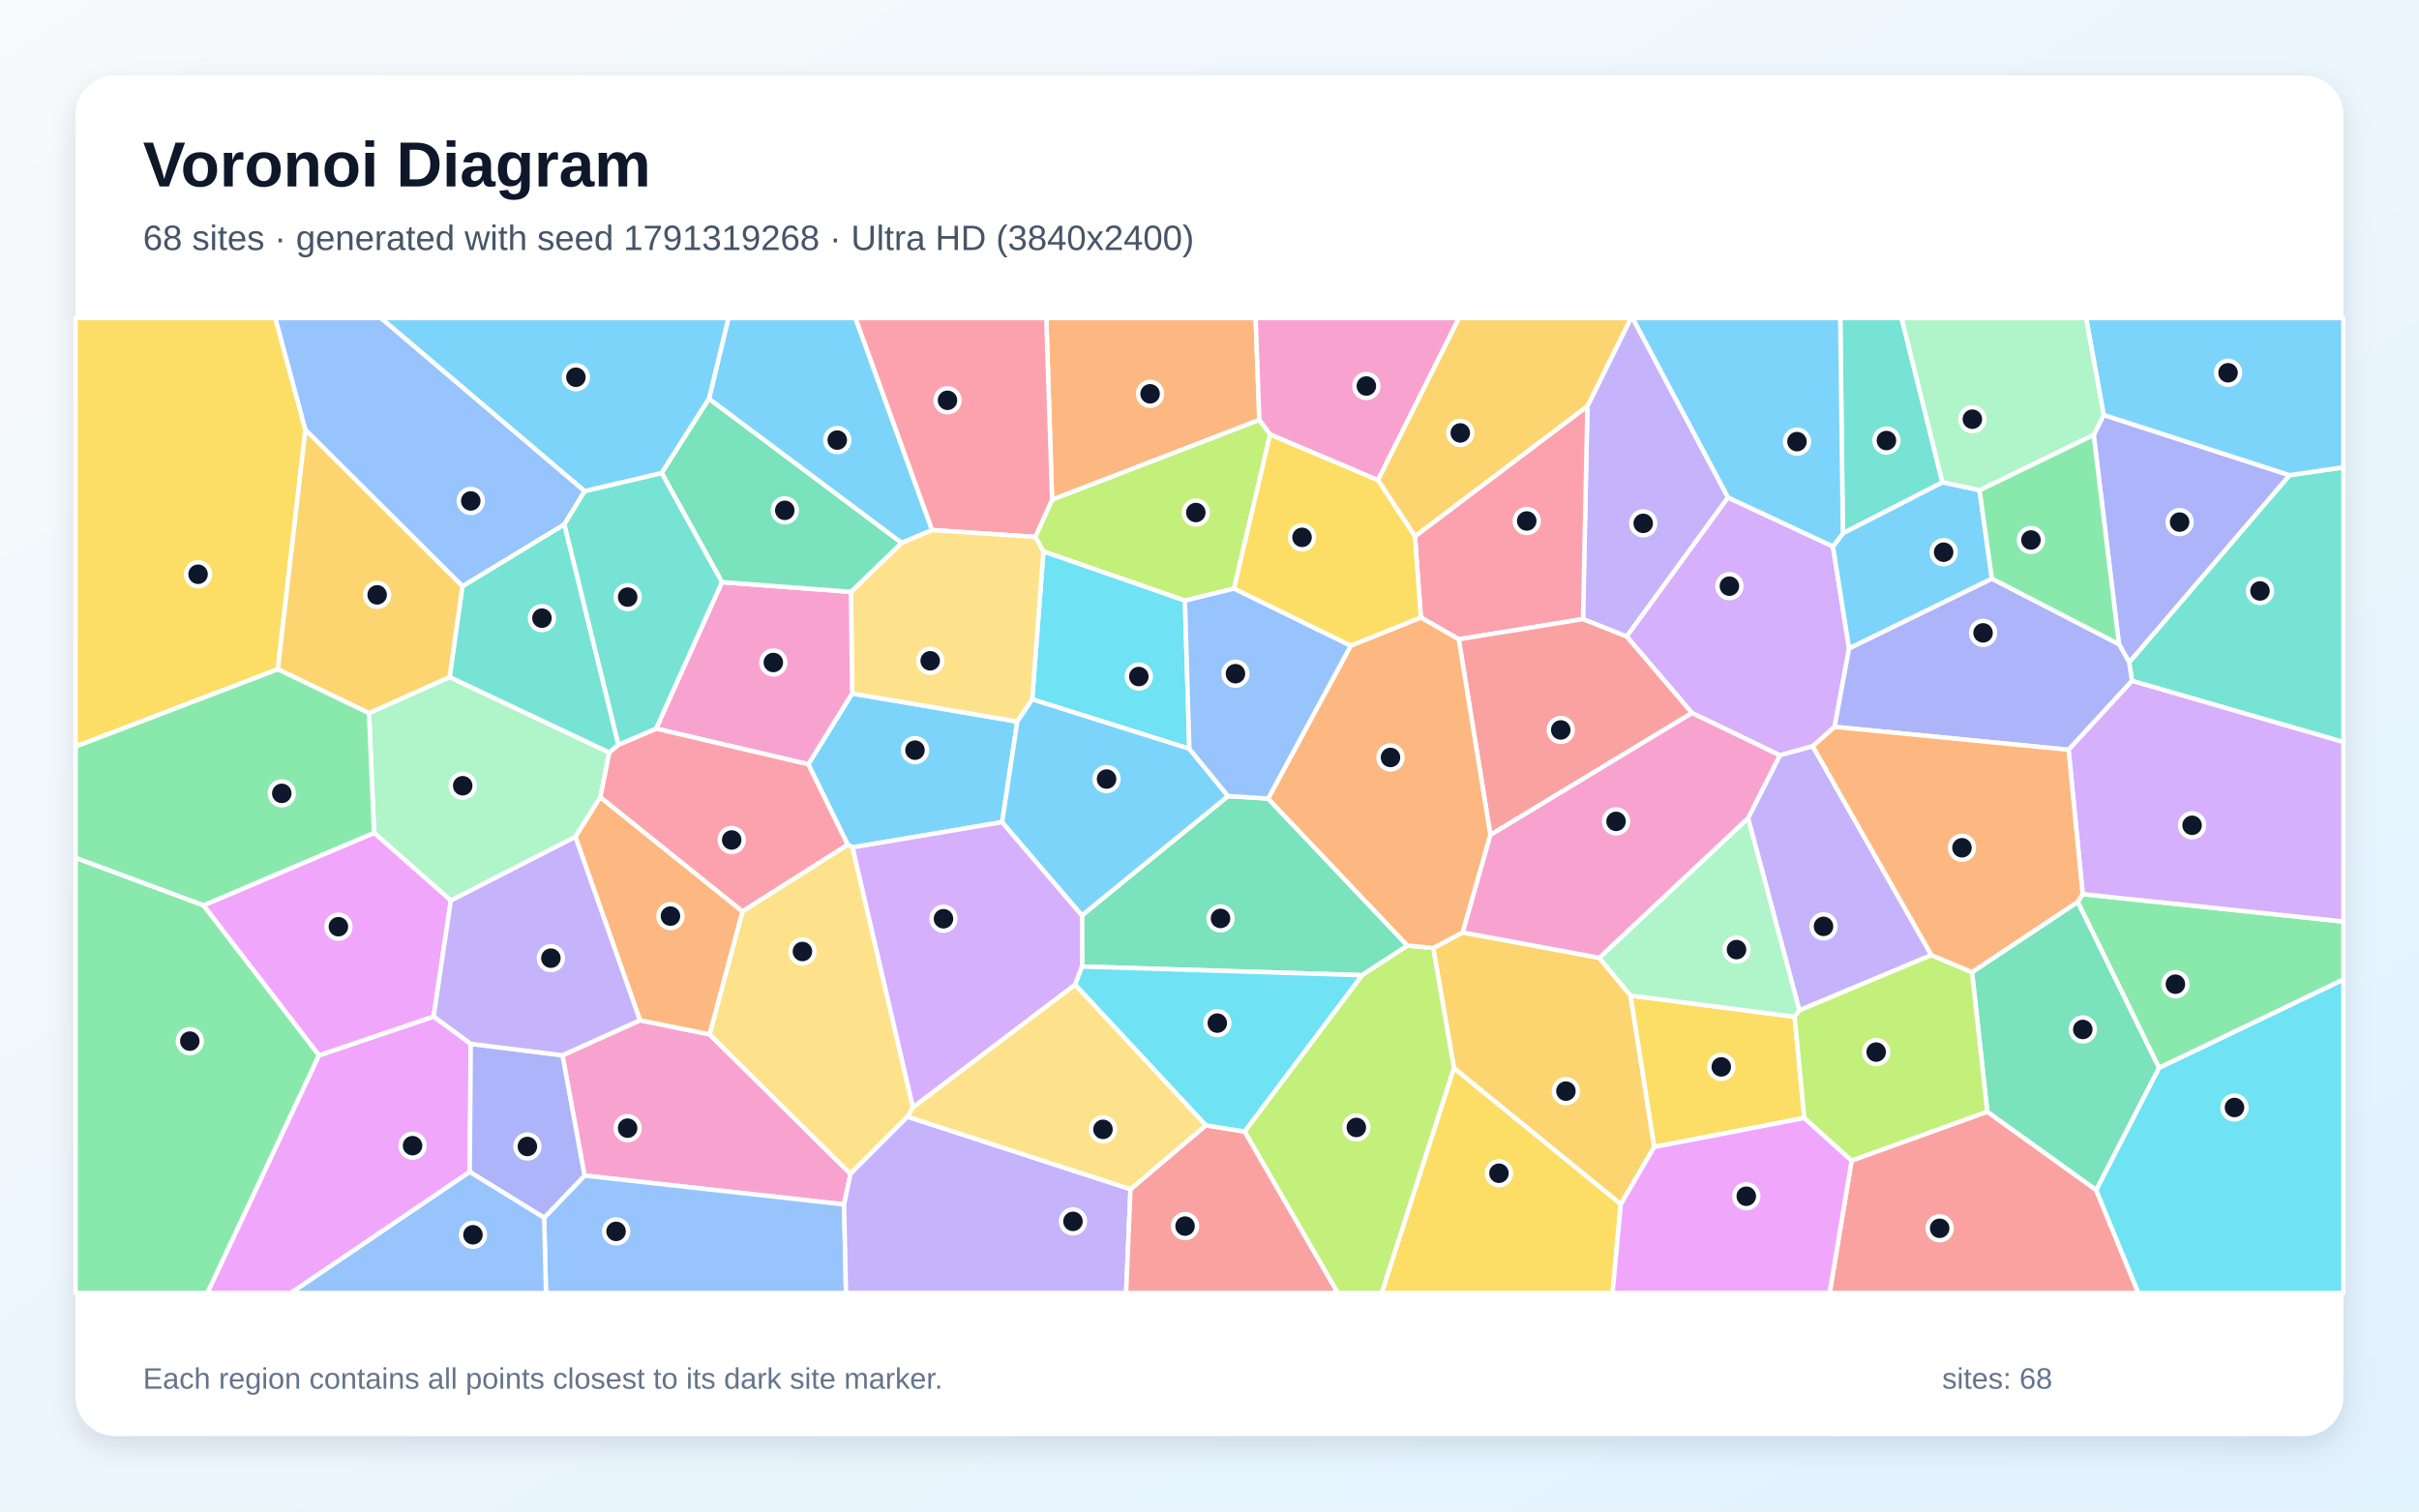
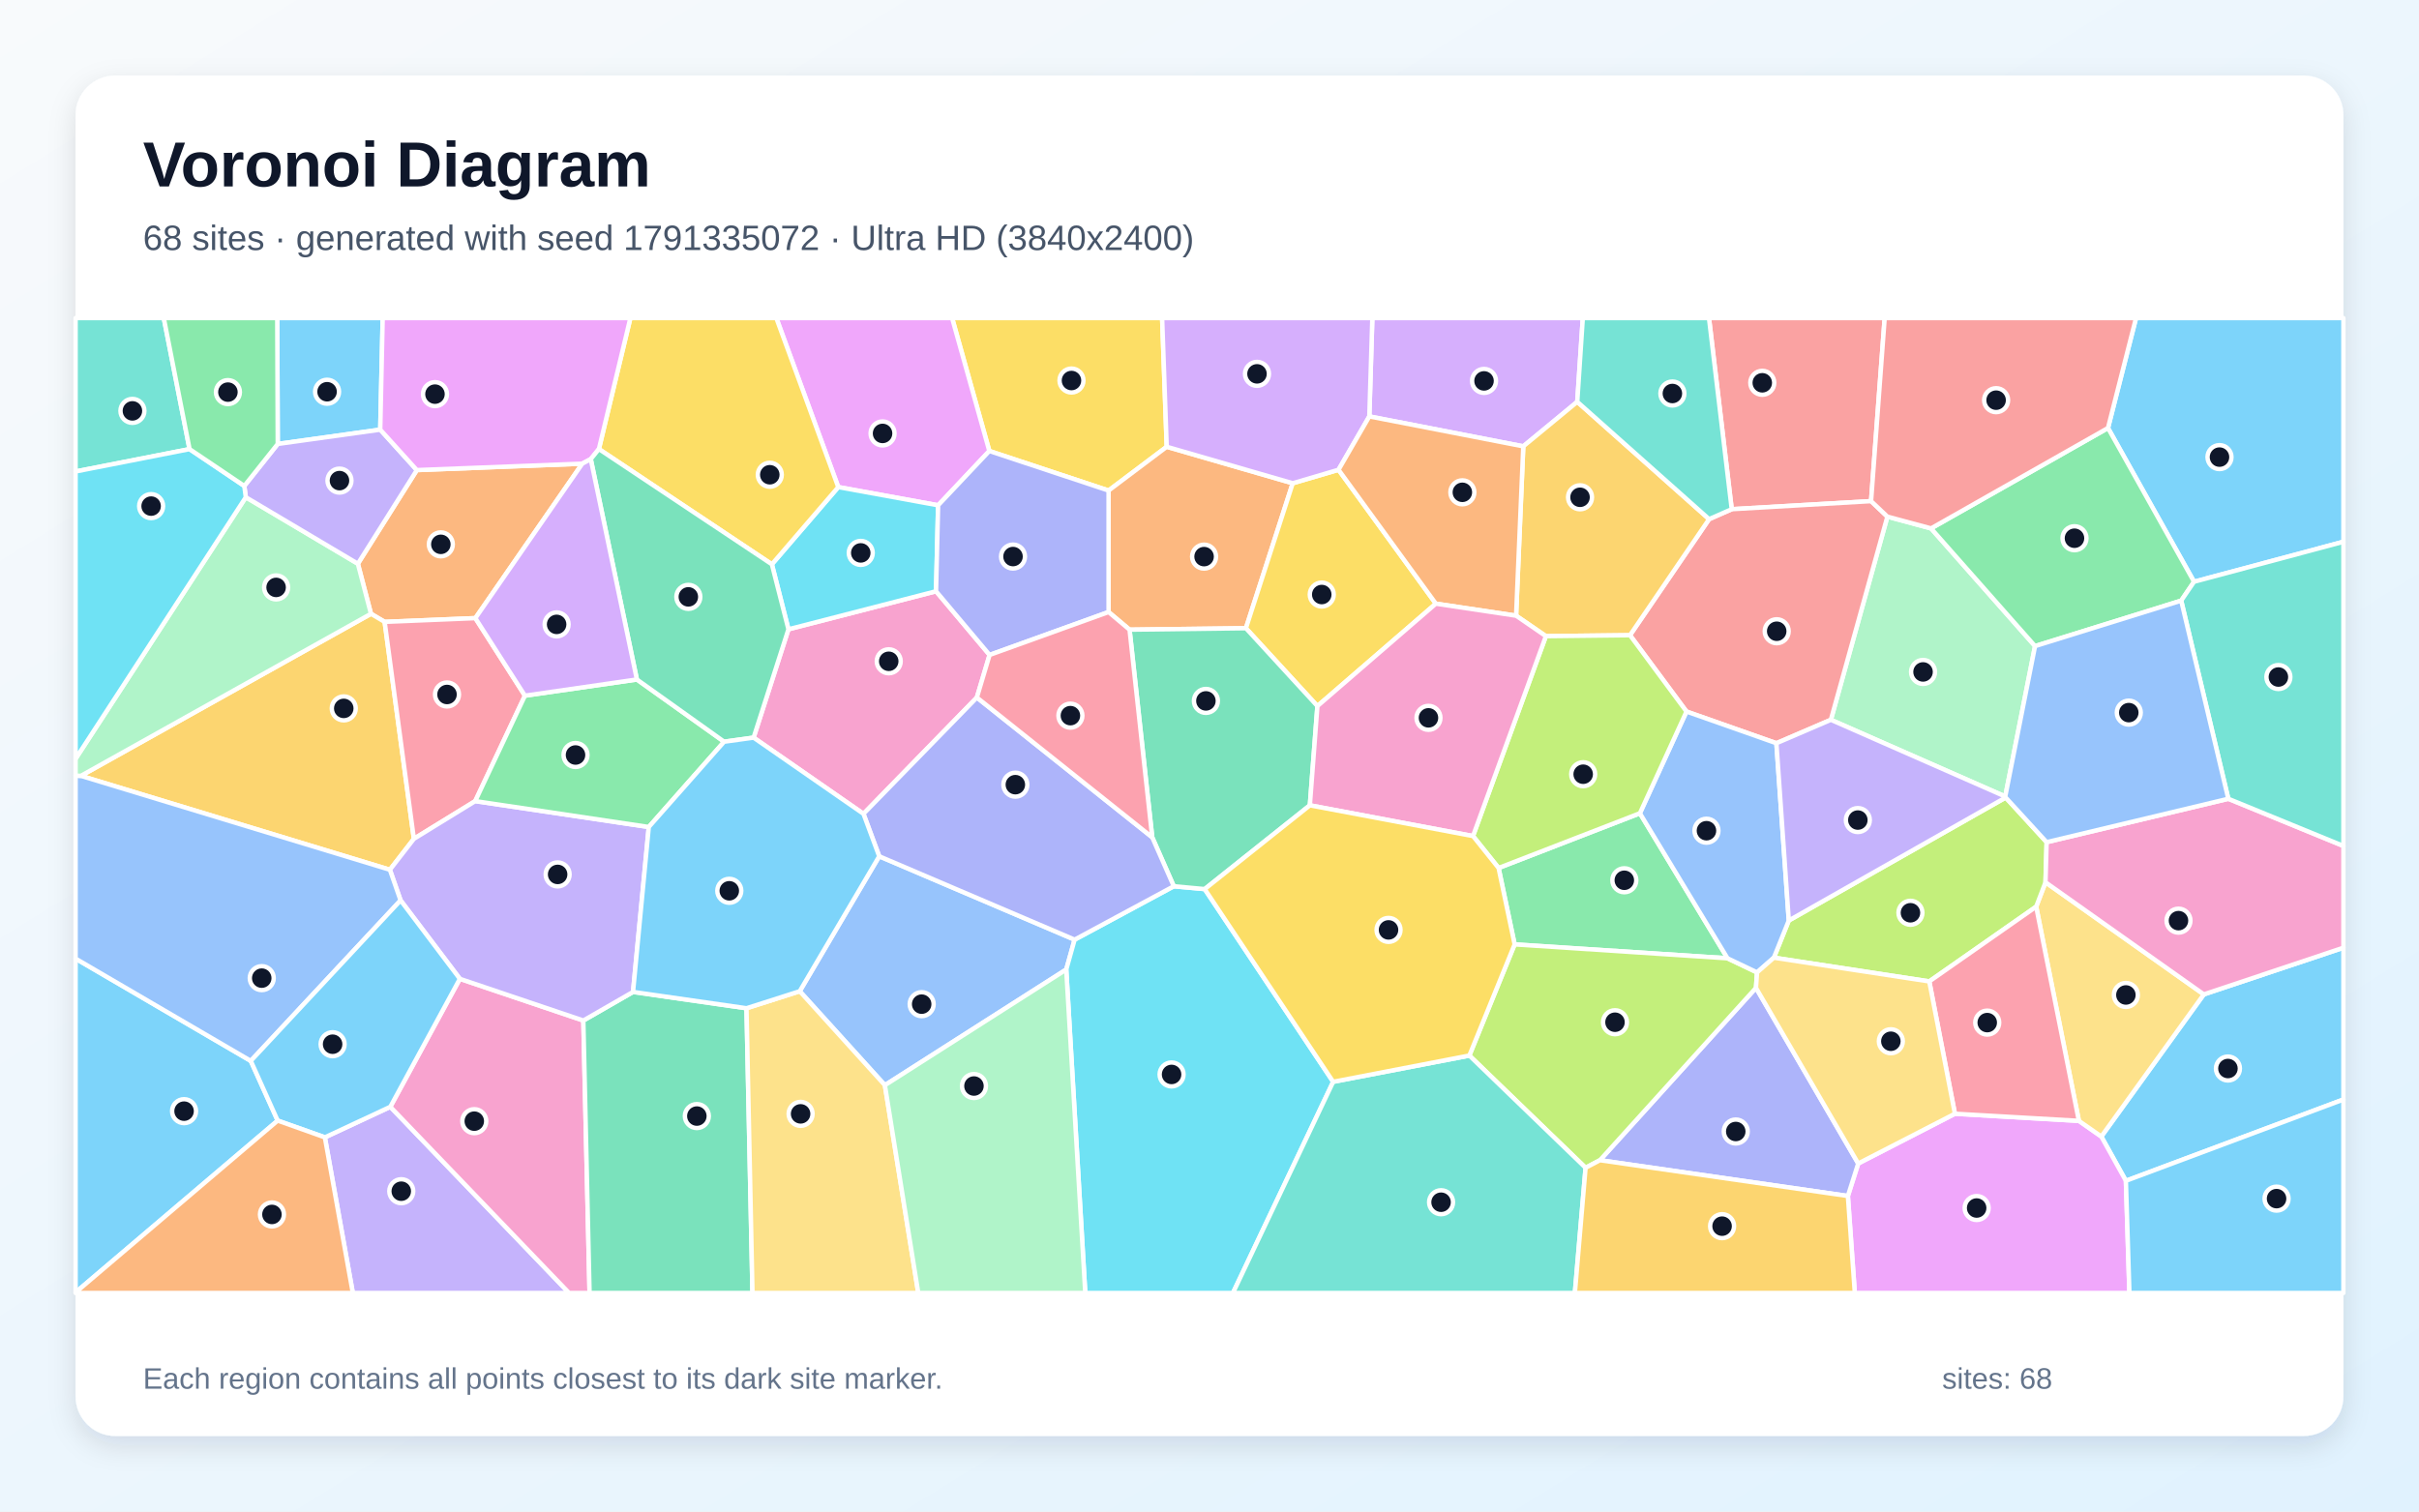
<svg xmlns="http://www.w3.org/2000/svg" width="3840" height="2400" viewBox="0 0 3840 2400" role="img" aria-labelledby="title description">
  <defs>
    <linearGradient id="background" x1="0" y1="0" x2="1" y2="1">
      <stop stop-color="#F8FAFC" />
      <stop offset="1" stop-color="#E0F2FE" />
    </linearGradient>
    <filter id="shadow" x="-5%" y="-5%" width="110%" height="110%">
      <feDropShadow dx="0" dy="15" stdDeviation="22" flood-color="#0F172A" flood-opacity=".12" />
    </filter>
  </defs>
  <rect width="3840" height="2400" fill="url(#background)" />
  <rect x="120" y="120" width="3600" height="2160" rx="63" fill="#FFFFFF" filter="url(#shadow)" />
  <g font-family="Arial, sans-serif">
    <text x="227" y="296" font-size="101" font-weight="700" fill="#0F172A">Voronoi Diagram</text>
-     <text x="227" y="397" font-size="56" fill="#475569">68 sites · generated with seed 1791319268 · Ultra HD (3840x2400)</text>
+     <text x="227" y="397" font-size="56" fill="#475569">68 sites · generated with seed 1791335072 · Ultra HD (3840x2400)</text>
  </g>
  <g stroke="#FFFFFF" stroke-width="7" stroke-linejoin="round">
-     <polygon points="1283.1,1213.5 1352.7,1101.1 1614.9,1145.7 1590.8,1305.4 1353.4,1345.5 1345.6,1341.1" fill="#38BDF8" fill-opacity="0.65" />
-     <polygon points="2743.2,789.9 2582.3,1010.7 2512.9,983.0 2519.9,644.8 2589.0,505.0 2591.7,505.0" fill="#A78BFA" fill-opacity="0.65" />
-     <polygon points="1015.9,1620.0 1126.3,1642.3 1350.1,1863.8 1339.9,1912.4 927.9,1866.6 892.8,1675.6" fill="#F472B6" fill-opacity="0.65" />
-     <polygon points="1999.1,666.8 1670.1,793.5 1660.9,505.0 1993.2,505.0" fill="#FB923C" fill-opacity="0.65" />
-     <polygon points="484.8,682.5 441.0,1062.7 120.0,1185.4 120.0,505.0 437.1,505.0" fill="#FACC15" fill-opacity="0.65" />
-     <polygon points="120.0,1362.0 323.1,1437.4 506.5,1675.6 329.3,2053.0 120.0,2053.0" fill="#4ADE80" fill-opacity="0.65" />
-     <polygon points="3384.4,1081.1 3379.9,1051.6 3634.4,754.5 3720.0,742.0 3720.0,1178.3" fill="#2DD4BF" fill-opacity="0.65" />
-     <polygon points="863.8,1933.6 927.9,1866.6 1339.9,1912.4 1343.0,2053.0 866.7,2053.0" fill="#60A5FA" fill-opacity="0.65" />
-     <polygon points="506.5,1675.6 688.4,1614.0 747.3,1657.4 745.7,1860.8 461.9,2053.0 329.3,2053.0" fill="#E879F9" fill-opacity="0.65" />
-     <polygon points="2013.0,1267.9 2234.3,1501.5 2162.1,1548.4 1717.7,1534.7 1717.6,1453.4 1949.4,1264.0" fill="#34D399" fill-opacity="0.65" />
-     <polygon points="2939.3,1842.7 3154.7,1765.1 3327.5,1889.4 3394.5,2053.0 2904.4,2053.0" fill="#F87171" fill-opacity="0.65" />
-     <polygon points="745.7,1860.8 747.3,1657.4 892.8,1675.6 927.9,1866.6 863.8,1933.6" fill="#818CF8" fill-opacity="0.65" />
-     <polygon points="2572.9,1912.1 2308.1,1696.1 2275.1,1505.2 2322.0,1480.5 2538.7,1520.8 2588.4,1580.7 2626.0,1821.2" fill="#FBBF24" fill-opacity="0.65" />
-     <polygon points="1975.7,1796.6 2162.1,1548.4 2234.3,1501.5 2275.1,1505.2 2308.1,1696.1 2193.5,2053.0 2123.5,2053.0" fill="#A3E635" fill-opacity="0.65" />
-     <polygon points="2909.7,867.7 2935.3,1029.4 2912.3,1154.1 2877.6,1184.9 2825.4,1199.3 2685.9,1132.1 2582.3,1010.7 2743.2,789.9" fill="#C084FC" fill-opacity="0.65" />
-     <polygon points="2315.6,1015.0 2255.5,980.4 2246.1,851.5 2519.9,644.8 2512.9,983.0" fill="#FB7185" fill-opacity="0.65" />
-     <polygon points="3327.5,1889.4 3427.2,1695.5 3720.0,1555.2 3720.0,2053.0 3394.5,2053.0" fill="#22D3EE" fill-opacity="0.65" />
-     <polygon points="585.8,1132.3 713.7,1075.0 967.3,1194.9 953.0,1265.7 913.4,1328.8 715.7,1429.9 593.8,1322.4" fill="#86EFAC" fill-opacity="0.65" />
-     <polygon points="1449.3,1758.4 1440.7,1773.1 1350.1,1863.8 1126.3,1642.3 1178.6,1447.0 1345.6,1341.1 1353.4,1345.5" fill="#FCD34D" fill-opacity="0.65" />
-     <polygon points="1479.7,841.7 1431.2,862.1 1125.4,633.3 1156.3,505.0 1358.0,505.0" fill="#38BDF8" fill-opacity="0.65" />
-     <polygon points="1125.4,633.3 1050.4,751.2 928.1,780.0 604.6,505.0 1156.3,505.0" fill="#38BDF8" fill-opacity="0.65" />
-     <polygon points="3066.0,1516.5 2856.3,1604.3 2774.9,1299.0 2825.4,1199.3 2877.6,1184.9" fill="#A78BFA" fill-opacity="0.65" />
-     <polygon points="2187.4,762.5 2016.2,689.9 1999.1,666.8 1993.2,505.0 2316.1,505.0" fill="#F472B6" fill-opacity="0.65" />
-     <polygon points="1178.6,1447.0 1126.3,1642.3 1015.9,1620.0 913.4,1328.8 953.0,1265.7" fill="#FB923C" fill-opacity="0.65" />
-     <polygon points="2864.2,1775.1 2626.0,1821.2 2588.4,1580.7 2848.9,1614.4" fill="#FACC15" fill-opacity="0.65" />
-     <polygon points="3427.2,1695.5 3298.2,1432.0 3306.1,1419.7 3720.0,1463.2 3720.0,1555.2" fill="#4ADE80" fill-opacity="0.65" />
-     <polygon points="981.8,1182.5 967.3,1194.9 713.7,1075.0 734.0,930.8 895.9,832.5" fill="#2DD4BF" fill-opacity="0.65" />
-     <polygon points="895.9,832.5 734.0,930.8 484.8,682.5 437.1,505.0 604.6,505.0 928.1,780.0" fill="#60A5FA" fill-opacity="0.65" />
-     <polygon points="593.8,1322.4 715.7,1429.9 688.4,1614.0 506.5,1675.6 323.1,1437.4" fill="#E879F9" fill-opacity="0.65" />
-     <polygon points="3298.2,1432.0 3427.2,1695.5 3327.5,1889.4 3154.7,1765.1 3130.4,1543.6" fill="#34D399" fill-opacity="0.65" />
-     <polygon points="2685.9,1132.1 2365.9,1325.7 2315.6,1015.0 2512.9,983.0 2582.3,1010.7" fill="#F87171" fill-opacity="0.65" />
-     <polygon points="3363.7,1022.8 3323.6,690.6 3339.4,658.8 3634.4,754.5 3379.9,1051.6" fill="#818CF8" fill-opacity="0.65" />
-     <polygon points="734.0,930.8 713.7,1075.0 585.8,1132.3 441.0,1062.7 484.8,682.5" fill="#FBBF24" fill-opacity="0.65" />
-     <polygon points="1959.0,934.5 1881.0,953.7 1656.3,875.6 1643.4,852.5 1670.1,793.5 1999.1,666.8 2016.2,689.9" fill="#A3E635" fill-opacity="0.65" />
-     <polygon points="1706.7,1563.6 1449.3,1758.4 1353.4,1345.5 1590.8,1305.4 1717.6,1453.4 1717.7,1534.7" fill="#C084FC" fill-opacity="0.65" />
-     <polygon points="1670.1,793.5 1643.4,852.5 1479.7,841.7 1358.0,505.0 1660.9,505.0" fill="#FB7185" fill-opacity="0.65" />
-     <polygon points="1888.0,1188.9 1638.5,1110.4 1656.3,875.6 1881.0,953.7" fill="#22D3EE" fill-opacity="0.65" />
-     <polygon points="2848.9,1614.4 2588.4,1580.7 2538.7,1520.8 2774.9,1299.0 2856.3,1604.3" fill="#86EFAC" fill-opacity="0.65" />
-     <polygon points="1350.9,939.7 1431.2,862.1 1479.7,841.7 1643.4,852.5 1656.3,875.6 1638.5,1110.4 1614.9,1145.7 1352.7,1101.1" fill="#FCD34D" fill-opacity="0.65" />
-     <polygon points="3634.4,754.5 3339.4,658.8 3311.5,505.0 3720.0,505.0 3720.0,742.0" fill="#38BDF8" fill-opacity="0.65" />
-     <polygon points="1638.5,1110.4 1888.0,1188.9 1949.4,1264.0 1717.6,1453.4 1590.8,1305.4 1614.9,1145.7" fill="#38BDF8" fill-opacity="0.65" />
-     <polygon points="1339.9,1912.4 1350.1,1863.8 1440.7,1773.1 1794.6,1888.2 1787.6,2053.0 1343.0,2053.0" fill="#A78BFA" fill-opacity="0.65" />
-     <polygon points="1041.5,1156.9 1146.0,924.3 1350.9,939.7 1352.7,1101.1 1283.1,1213.5" fill="#F472B6" fill-opacity="0.65" />
-     <polygon points="2144.3,1025.1 2255.5,980.4 2315.6,1015.0 2365.9,1325.7 2322.0,1480.5 2275.1,1505.2 2234.3,1501.5 2013.0,1267.9" fill="#FB923C" fill-opacity="0.65" />
-     <polygon points="2308.1,1696.1 2572.9,1912.1 2559.8,2053.0 2193.5,2053.0" fill="#FACC15" fill-opacity="0.65" />
-     <polygon points="585.8,1132.3 593.8,1322.4 323.1,1437.4 120.0,1362.0 120.0,1185.4 441.0,1062.7" fill="#4ADE80" fill-opacity="0.65" />
-     <polygon points="3083.5,765.9 2925.4,846.9 2921.3,505.0 3018.7,505.0" fill="#2DD4BF" fill-opacity="0.65" />
-     <polygon points="1888.0,1188.9 1881.0,953.7 1959.0,934.5 2144.3,1025.1 2013.0,1267.9 1949.4,1264.0" fill="#60A5FA" fill-opacity="0.65" />
-     <polygon points="2572.9,1912.1 2626.0,1821.2 2864.2,1775.1 2939.3,1842.7 2904.4,2053.0 2559.8,2053.0" fill="#E879F9" fill-opacity="0.65" />
-     <polygon points="1146.0,924.3 1050.4,751.2 1125.4,633.3 1431.2,862.1 1350.9,939.7" fill="#34D399" fill-opacity="0.65" />
-     <polygon points="1794.6,1888.2 1914.1,1786.8 1975.7,1796.6 2123.5,2053.0 1787.6,2053.0" fill="#F87171" fill-opacity="0.65" />
-     <polygon points="3283.7,1190.5 2912.3,1154.1 2935.3,1029.4 3162.0,918.7 3363.7,1022.8 3379.9,1051.6 3384.4,1081.1" fill="#818CF8" fill-opacity="0.65" />
-     <polygon points="2519.9,644.8 2246.1,851.5 2187.4,762.5 2316.1,505.0 2589.0,505.0" fill="#FBBF24" fill-opacity="0.65" />
-     <polygon points="2864.2,1775.1 2848.9,1614.4 2856.3,1604.3 3066.0,1516.5 3130.4,1543.6 3154.7,1765.1 2939.3,1842.7" fill="#A3E635" fill-opacity="0.65" />
-     <polygon points="3306.1,1419.7 3283.7,1190.5 3384.4,1081.1 3720.0,1178.3 3720.0,1463.2" fill="#C084FC" fill-opacity="0.65" />
-     <polygon points="1178.6,1447.0 953.0,1265.7 967.3,1194.9 981.8,1182.5 1041.5,1156.9 1283.1,1213.5 1345.6,1341.1" fill="#FB7185" fill-opacity="0.65" />
-     <polygon points="1914.1,1786.8 1706.7,1563.6 1717.7,1534.7 2162.1,1548.4 1975.7,1796.6" fill="#22D3EE" fill-opacity="0.65" />
-     <polygon points="3339.4,658.8 3323.6,690.6 3142.4,778.5 3083.5,765.9 3018.7,505.0 3311.5,505.0" fill="#86EFAC" fill-opacity="0.65" />
-     <polygon points="1914.1,1786.8 1794.6,1888.2 1440.7,1773.1 1449.3,1758.4 1706.7,1563.6" fill="#FCD34D" fill-opacity="0.65" />
-     <polygon points="3162.0,918.7 2935.3,1029.4 2909.7,867.7 2925.4,846.9 3083.5,765.9 3142.4,778.5" fill="#38BDF8" fill-opacity="0.65" />
-     <polygon points="2925.4,846.9 2909.7,867.7 2743.2,789.9 2591.7,505.0 2921.3,505.0" fill="#38BDF8" fill-opacity="0.65" />
-     <polygon points="1015.9,1620.0 892.8,1675.6 747.3,1657.4 688.4,1614.0 715.7,1429.9 913.4,1328.8" fill="#A78BFA" fill-opacity="0.65" />
-     <polygon points="2365.9,1325.7 2685.9,1132.1 2825.4,1199.3 2774.9,1299.0 2538.7,1520.8 2322.0,1480.5" fill="#F472B6" fill-opacity="0.65" />
-     <polygon points="3306.1,1419.7 3298.2,1432.0 3130.4,1543.6 3066.0,1516.5 2877.6,1184.9 2912.3,1154.1 3283.7,1190.5" fill="#FB923C" fill-opacity="0.65" />
-     <polygon points="2144.3,1025.1 1959.0,934.5 2016.2,689.9 2187.4,762.5 2246.1,851.5 2255.5,980.4" fill="#FACC15" fill-opacity="0.65" />
-     <polygon points="3162.0,918.7 3142.4,778.5 3323.6,690.6 3363.7,1022.8" fill="#4ADE80" fill-opacity="0.65" />
-     <polygon points="1146.0,924.3 1041.5,1156.9 981.8,1182.5 895.9,832.5 928.1,780.0 1050.4,751.2" fill="#2DD4BF" fill-opacity="0.65" />
-     <polygon points="745.7,1860.8 863.8,1933.6 866.7,2053.0 461.9,2053.0" fill="#60A5FA" fill-opacity="0.65" />
+     <polygon points="3374.7,1874.9 3335.7,1804.6 3498.4,1578.9 3720.0,1504.8 3720.0,1745.8" fill="#38BDF8" fill-opacity="0.65" />
+     <polygon points="515.7,1805.9 619.6,1757.4 903.4,2053.0 560.1,2053.0" fill="#A78BFA" fill-opacity="0.65" />
+     <polygon points="619.6,1757.4 730.0,1554.2 926.0,1620.4 935.9,2053.0 903.4,2053.0" fill="#F472B6" fill-opacity="0.65" />
+     <polygon points="924.3,736.2 754.6,981.5 610.6,987.4 588.9,974.6 568.1,895.1 661.7,746.4" fill="#FB923C" fill-opacity="0.65" />
+     <polygon points="1852.1,709.4 1759.8,778.9 1570.5,716.1 1511.4,505.0 1844.8,505.0" fill="#FACC15" fill-opacity="0.65" />
+     <polygon points="2378.9,1378.2 2603.2,1291.3 2742.3,1521.6 2404.4,1499.5" fill="#4ADE80" fill-opacity="0.65" />
+     <polygon points="300.9,713.1 120.0,748.6 120.0,505.0 260.0,505.0" fill="#2DD4BF" fill-opacity="0.65" />
+     <polygon points="1404.7,1723.1 1269.5,1573.9 1395.7,1359.6 1705.9,1492.0 1692.6,1539.4" fill="#60A5FA" fill-opacity="0.65" />
+     <polygon points="2933.4,1899.0 2949.8,1847.4 3103.3,1768.4 3300.1,1779.7 3335.7,1804.6 3374.7,1874.9 3380.3,2053.0 2944.4,2053.0" fill="#E879F9" fill-opacity="0.65" />
+     <polygon points="926.0,1620.4 1004.9,1575.0 1185.0,1600.9 1194.5,2053.0 935.9,2053.0" fill="#34D399" fill-opacity="0.65" />
+     <polygon points="2970.2,795.7 2749.0,808.5 2712.9,505.0 2991.8,505.0" fill="#F87171" fill-opacity="0.65" />
+     <polygon points="2539.8,1842.2 2787.5,1568.5 2949.8,1847.4 2933.4,1899.0" fill="#818CF8" fill-opacity="0.65" />
+     <polygon points="588.9,974.6 610.6,987.4 657.0,1331.9 618.9,1381.0 128.4,1231.9" fill="#FBBF24" fill-opacity="0.65" />
+     <polygon points="2517.0,1854.2 2332.5,1676.0 2404.4,1499.5 2742.3,1521.6 2789.2,1544.0 2787.5,1568.5 2539.8,1842.2" fill="#A3E635" fill-opacity="0.65" />
+     <polygon points="2503.8,638.0 2418.1,708.7 2173.7,661.2 2178.5,505.0 2512.6,505.0" fill="#C084FC" fill-opacity="0.65" />
+     <polygon points="833.3,1104.6 754.4,1272.0 657.0,1331.9 610.6,987.4 754.6,981.5" fill="#FB7185" fill-opacity="0.65" />
+     <polygon points="1692.6,1539.4 1705.9,1492.0 1863.3,1407.2 1912.4,1411.7 2116.3,1717.7 1957.2,2053.0 1722.8,2053.0" fill="#22D3EE" fill-opacity="0.65" />
+     <polygon points="3065.4,839.0 3230.5,1025.9 3183.2,1264.7 2906.4,1142.9 2996.1,820.3" fill="#86EFAC" fill-opacity="0.65" />
+     <polygon points="3300.1,1779.7 3232.3,1439.6 3247.1,1400.9 3498.4,1578.9 3335.7,1804.6" fill="#FCD34D" fill-opacity="0.65" />
+     <polygon points="120.0,2052.1 120.0,1522.1 398.1,1684.5 440.8,1779.3" fill="#38BDF8" fill-opacity="0.65" />
+     <polygon points="3482.9,923.7 3346.3,679.6 3390.8,505.0 3720.0,505.0 3720.0,860.2" fill="#38BDF8" fill-opacity="0.65" />
+     <polygon points="1029.9,1313.1 1004.9,1575.0 926.0,1620.4 730.0,1554.2 635.9,1429.6 618.9,1381.0 657.0,1331.9 754.4,1272.0" fill="#A78BFA" fill-opacity="0.65" />
+     <polygon points="1196.3,1171.2 1251.6,999.2 1485.9,938.8 1570.9,1039.9 1550.7,1107.5 1370.7,1292.2" fill="#F472B6" fill-opacity="0.65" />
+     <polygon points="2052.1,767.3 1977.8,997.5 1793.1,999.8 1759.8,971.8 1759.8,778.9 1852.1,709.4" fill="#FB923C" fill-opacity="0.65" />
+     <polygon points="2091.3,1121.1 1977.8,997.5 2052.1,767.3 2124.8,745.9 2279.3,958.5" fill="#FACC15" fill-opacity="0.65" />
+     <polygon points="1011.0,1078.9 1149.5,1177.7 1029.9,1313.1 754.4,1272.0 833.3,1104.6" fill="#4ADE80" fill-opacity="0.65" />
+     <polygon points="2116.3,1717.7 2332.5,1676.0 2517.0,1854.2 2500.0,2053.0 1957.2,2053.0" fill="#2DD4BF" fill-opacity="0.65" />
+     <polygon points="128.4,1231.9 618.9,1381.0 635.9,1429.6 398.1,1684.5 120.0,1522.1 120.0,1231.6" fill="#60A5FA" fill-opacity="0.65" />
+     <polygon points="1570.5,716.1 1489.2,802.3 1330.7,773.4 1232.4,505.0 1511.4,505.0" fill="#E879F9" fill-opacity="0.65" />
+     <polygon points="2079.3,1278.7 1912.4,1411.7 1863.3,1407.2 1829.1,1329.5 1793.1,999.8 1977.8,997.5 2091.3,1121.1" fill="#34D399" fill-opacity="0.65" />
+     <polygon points="2996.1,820.3 2906.4,1142.9 2819.9,1180.1 2677.2,1129.8 2587.5,1008.6 2713.1,824.3 2749.0,808.5 2970.2,795.7" fill="#F87171" fill-opacity="0.65" />
+     <polygon points="1829.1,1329.5 1863.3,1407.2 1705.9,1492.0 1395.7,1359.6 1370.7,1292.2 1550.7,1107.5" fill="#818CF8" fill-opacity="0.65" />
+     <polygon points="2454.0,1010.1 2406.7,977.6 2418.1,708.7 2503.8,638.0 2713.1,824.3 2587.5,1008.6" fill="#FBBF24" fill-opacity="0.65" />
+     <polygon points="3248.9,1337.2 3247.1,1400.9 3232.3,1439.6 3062.6,1558.3 2815.9,1520.6 2839.6,1461.6 3183.9,1266.3" fill="#A3E635" fill-opacity="0.65" />
+     <polygon points="2173.7,661.2 2124.8,745.9 2052.1,767.3 1852.1,709.4 1844.8,505.0 2178.5,505.0" fill="#C084FC" fill-opacity="0.65" />
+     <polygon points="3062.6,1558.3 3232.3,1439.6 3300.1,1779.7 3103.3,1768.4" fill="#FB7185" fill-opacity="0.65" />
+     <polygon points="1485.9,938.8 1251.6,999.2 1225.3,896.0 1330.7,773.4 1489.2,802.3" fill="#22D3EE" fill-opacity="0.65" />
+     <polygon points="390.2,789.5 568.1,895.1 588.9,974.6 128.4,1231.9 120.0,1231.6 120.0,1204.8" fill="#86EFAC" fill-opacity="0.65" />
+     <polygon points="1185.0,1600.9 1269.5,1573.9 1404.7,1723.1 1457.7,2053.0 1194.5,2053.0" fill="#FCD34D" fill-opacity="0.65" />
+     <polygon points="603.6,682.2 440.9,704.9 440.1,505.0 607.5,505.0" fill="#38BDF8" fill-opacity="0.65" />
+     <polygon points="440.8,1779.3 398.1,1684.5 635.9,1429.6 730.0,1554.2 619.6,1757.4 515.7,1805.9" fill="#38BDF8" fill-opacity="0.65" />
+     <polygon points="387.8,771.6 440.9,704.9 603.6,682.2 661.7,746.4 568.1,895.1 390.2,789.5" fill="#A78BFA" fill-opacity="0.65" />
+     <polygon points="3247.1,1400.9 3248.9,1337.2 3537.3,1268.3 3720.0,1343.2 3720.0,1504.8 3498.4,1578.9" fill="#F472B6" fill-opacity="0.65" />
+     <polygon points="2279.3,958.5 2124.8,745.9 2173.7,661.2 2418.1,708.7 2406.7,977.6" fill="#FB923C" fill-opacity="0.65" />
+     <polygon points="1330.7,773.4 1225.3,896.0 950.7,713.0 1000.7,505.0 1232.4,505.0" fill="#FACC15" fill-opacity="0.65" />
+     <polygon points="3346.3,679.6 3482.9,923.7 3462.5,953.7 3230.5,1025.9 3065.4,839.0" fill="#4ADE80" fill-opacity="0.65" />
+     <polygon points="2749.0,808.5 2713.1,824.3 2503.8,638.0 2512.6,505.0 2712.9,505.0" fill="#2DD4BF" fill-opacity="0.65" />
+     <polygon points="2677.2,1129.8 2819.9,1180.1 2839.6,1461.6 2815.9,1520.6 2789.2,1544.0 2742.3,1521.6 2603.2,1291.3" fill="#60A5FA" fill-opacity="0.65" />
+     <polygon points="950.7,713.0 937.8,729.0 924.3,736.2 661.7,746.4 603.6,682.2 607.5,505.0 1000.7,505.0" fill="#E879F9" fill-opacity="0.65" />
+     <polygon points="937.8,729.0 950.7,713.0 1225.3,896.0 1251.6,999.2 1196.3,1171.2 1149.5,1177.7 1011.0,1078.9" fill="#34D399" fill-opacity="0.65" />
+     <polygon points="3346.3,679.6 3065.4,839.0 2996.1,820.3 2970.2,795.7 2991.8,505.0 3390.8,505.0" fill="#F87171" fill-opacity="0.65" />
+     <polygon points="1759.8,971.8 1570.9,1039.9 1485.9,938.8 1489.2,802.3 1570.5,716.1 1759.8,778.9" fill="#818CF8" fill-opacity="0.65" />
+     <polygon points="2517.0,1854.2 2539.8,1842.2 2933.4,1899.0 2944.4,2053.0 2500.0,2053.0" fill="#FBBF24" fill-opacity="0.65" />
+     <polygon points="2338.3,1327.5 2454.0,1010.1 2587.5,1008.6 2677.2,1129.8 2603.2,1291.3 2378.9,1378.2" fill="#A3E635" fill-opacity="0.65" />
+     <polygon points="937.8,729.0 1011.0,1078.9 833.3,1104.6 754.6,981.5 924.3,736.2" fill="#C084FC" fill-opacity="0.65" />
+     <polygon points="1829.1,1329.5 1550.7,1107.5 1570.9,1039.9 1759.8,971.8 1793.1,999.8" fill="#FB7185" fill-opacity="0.65" />
+     <polygon points="300.9,713.1 387.8,771.6 390.2,789.5 120.0,1204.8 120.0,748.6" fill="#22D3EE" fill-opacity="0.65" />
+     <polygon points="1404.7,1723.1 1692.6,1539.4 1722.8,2053.0 1457.7,2053.0" fill="#86EFAC" fill-opacity="0.65" />
+     <polygon points="2787.5,1568.5 2789.2,1544.0 2815.9,1520.6 3062.6,1558.3 3103.3,1768.4 2949.8,1847.4" fill="#FCD34D" fill-opacity="0.65" />
+     <polygon points="1149.5,1177.7 1196.3,1171.2 1370.7,1292.2 1395.7,1359.6 1269.5,1573.9 1185.0,1600.9 1004.9,1575.0 1029.9,1313.1" fill="#38BDF8" fill-opacity="0.65" />
+     <polygon points="3374.7,1874.9 3720.0,1745.8 3720.0,2053.0 3380.3,2053.0" fill="#38BDF8" fill-opacity="0.65" />
+     <polygon points="3183.9,1266.3 2839.6,1461.6 2819.9,1180.1 2906.4,1142.9 3183.2,1264.7" fill="#A78BFA" fill-opacity="0.65" />
+     <polygon points="2079.3,1278.7 2091.3,1121.1 2279.3,958.5 2406.7,977.6 2454.0,1010.1 2338.3,1327.5" fill="#F472B6" fill-opacity="0.65" />
+     <polygon points="120.0,2052.1 440.8,1779.3 515.7,1805.9 560.1,2053.0 120.0,2053.0" fill="#FB923C" fill-opacity="0.65" />
+     <polygon points="2116.3,1717.7 1912.4,1411.7 2079.3,1278.7 2338.3,1327.5 2378.9,1378.2 2404.4,1499.5 2332.5,1676.0" fill="#FACC15" fill-opacity="0.65" />
+     <polygon points="440.9,704.9 387.8,771.6 300.9,713.1 260.0,505.0 440.1,505.0" fill="#4ADE80" fill-opacity="0.65" />
+     <polygon points="3537.3,1268.3 3462.5,953.7 3482.9,923.7 3720.0,860.2 3720.0,1343.2" fill="#2DD4BF" fill-opacity="0.65" />
+     <polygon points="3537.3,1268.3 3248.9,1337.2 3183.9,1266.3 3183.2,1264.7 3230.5,1025.9 3462.5,953.7" fill="#60A5FA" fill-opacity="0.65" />
  </g>
  <g>
-     <circle cx="1452.5" cy="1191.1" r="19" fill="#0F172A" stroke="#FFFFFF" stroke-width="7" />
-     <circle cx="2608.5" cy="831.0" r="19" fill="#0F172A" stroke="#FFFFFF" stroke-width="7" />
-     <circle cx="996.3" cy="1791.3" r="19" fill="#0F172A" stroke="#FFFFFF" stroke-width="7" />
-     <circle cx="1825.7" cy="625.3" r="19" fill="#0F172A" stroke="#FFFFFF" stroke-width="7" />
-     <circle cx="314.4" cy="911.8" r="19" fill="#0F172A" stroke="#FFFFFF" stroke-width="7" />
-     <circle cx="301.3" cy="1653.1" r="19" fill="#0F172A" stroke="#FFFFFF" stroke-width="7" />
-     <circle cx="3587.6" cy="938.3" r="19" fill="#0F172A" stroke="#FFFFFF" stroke-width="7" />
-     <circle cx="978.0" cy="1955.2" r="19" fill="#0F172A" stroke="#FFFFFF" stroke-width="7" />
-     <circle cx="654.9" cy="1819.1" r="19" fill="#0F172A" stroke="#FFFFFF" stroke-width="7" />
-     <circle cx="1937.5" cy="1458.3" r="19" fill="#0F172A" stroke="#FFFFFF" stroke-width="7" />
-     <circle cx="3079.1" cy="1950.3" r="19" fill="#0F172A" stroke="#FFFFFF" stroke-width="7" />
-     <circle cx="837.2" cy="1820.4" r="19" fill="#0F172A" stroke="#FFFFFF" stroke-width="7" />
-     <circle cx="2485.8" cy="1732.5" r="19" fill="#0F172A" stroke="#FFFFFF" stroke-width="7" />
-     <circle cx="2153.1" cy="1790.2" r="19" fill="#0F172A" stroke="#FFFFFF" stroke-width="7" />
-     <circle cx="2745.3" cy="930.7" r="19" fill="#0F172A" stroke="#FFFFFF" stroke-width="7" />
-     <circle cx="2423.6" cy="827.2" r="19" fill="#0F172A" stroke="#FFFFFF" stroke-width="7" />
-     <circle cx="3547.1" cy="1758.5" r="19" fill="#0F172A" stroke="#FFFFFF" stroke-width="7" />
-     <circle cx="734.5" cy="1247.6" r="19" fill="#0F172A" stroke="#FFFFFF" stroke-width="7" />
-     <circle cx="1273.8" cy="1510.8" r="19" fill="#0F172A" stroke="#FFFFFF" stroke-width="7" />
-     <circle cx="1329.1" cy="698.8" r="19" fill="#0F172A" stroke="#FFFFFF" stroke-width="7" />
-     <circle cx="914.2" cy="599.0" r="19" fill="#0F172A" stroke="#FFFFFF" stroke-width="7" />
-     <circle cx="2894.7" cy="1470.9" r="19" fill="#0F172A" stroke="#FFFFFF" stroke-width="7" />
-     <circle cx="2169.0" cy="612.9" r="19" fill="#0F172A" stroke="#FFFFFF" stroke-width="7" />
-     <circle cx="1064.3" cy="1454.6" r="19" fill="#0F172A" stroke="#FFFFFF" stroke-width="7" />
-     <circle cx="2732.4" cy="1694.0" r="19" fill="#0F172A" stroke="#FFFFFF" stroke-width="7" />
-     <circle cx="3453.3" cy="1562.7" r="19" fill="#0F172A" stroke="#FFFFFF" stroke-width="7" />
-     <circle cx="860.3" cy="981.5" r="19" fill="#0F172A" stroke="#FFFFFF" stroke-width="7" />
-     <circle cx="747.3" cy="795.4" r="19" fill="#0F172A" stroke="#FFFFFF" stroke-width="7" />
-     <circle cx="537.2" cy="1471.4" r="19" fill="#0F172A" stroke="#FFFFFF" stroke-width="7" />
-     <circle cx="3306.3" cy="1634.6" r="19" fill="#0F172A" stroke="#FFFFFF" stroke-width="7" />
-     <circle cx="2477.6" cy="1159.0" r="19" fill="#0F172A" stroke="#FFFFFF" stroke-width="7" />
-     <circle cx="3460.0" cy="829.0" r="19" fill="#0F172A" stroke="#FFFFFF" stroke-width="7" />
-     <circle cx="598.7" cy="944.5" r="19" fill="#0F172A" stroke="#FFFFFF" stroke-width="7" />
-     <circle cx="1898.3" cy="813.8" r="19" fill="#0F172A" stroke="#FFFFFF" stroke-width="7" />
-     <circle cx="1497.7" cy="1458.8" r="19" fill="#0F172A" stroke="#FFFFFF" stroke-width="7" />
-     <circle cx="1504.1" cy="635.6" r="19" fill="#0F172A" stroke="#FFFFFF" stroke-width="7" />
-     <circle cx="1807.8" cy="1074.2" r="19" fill="#0F172A" stroke="#FFFFFF" stroke-width="7" />
-     <circle cx="2756.6" cy="1507.8" r="19" fill="#0F172A" stroke="#FFFFFF" stroke-width="7" />
-     <circle cx="1476.6" cy="1049.2" r="19" fill="#0F172A" stroke="#FFFFFF" stroke-width="7" />
-     <circle cx="3536.9" cy="591.9" r="19" fill="#0F172A" stroke="#FFFFFF" stroke-width="7" />
-     <circle cx="1756.6" cy="1237.0" r="19" fill="#0F172A" stroke="#FFFFFF" stroke-width="7" />
-     <circle cx="1703.3" cy="1939.3" r="19" fill="#0F172A" stroke="#FFFFFF" stroke-width="7" />
-     <circle cx="1227.6" cy="1051.9" r="19" fill="#0F172A" stroke="#FFFFFF" stroke-width="7" />
-     <circle cx="2207.3" cy="1202.7" r="19" fill="#0F172A" stroke="#FFFFFF" stroke-width="7" />
-     <circle cx="2379.5" cy="1862.9" r="19" fill="#0F172A" stroke="#FFFFFF" stroke-width="7" />
-     <circle cx="447.3" cy="1259.7" r="19" fill="#0F172A" stroke="#FFFFFF" stroke-width="7" />
-     <circle cx="2994.6" cy="699.5" r="19" fill="#0F172A" stroke="#FFFFFF" stroke-width="7" />
-     <circle cx="1961.2" cy="1069.7" r="19" fill="#0F172A" stroke="#FFFFFF" stroke-width="7" />
-     <circle cx="2772.1" cy="1899.4" r="19" fill="#0F172A" stroke="#FFFFFF" stroke-width="7" />
-     <circle cx="1245.8" cy="810.3" r="19" fill="#0F172A" stroke="#FFFFFF" stroke-width="7" />
-     <circle cx="1881.2" cy="1946.8" r="19" fill="#0F172A" stroke="#FFFFFF" stroke-width="7" />
-     <circle cx="3148.0" cy="1004.9" r="19" fill="#0F172A" stroke="#FFFFFF" stroke-width="7" />
-     <circle cx="2318.1" cy="687.4" r="19" fill="#0F172A" stroke="#FFFFFF" stroke-width="7" />
-     <circle cx="2978.3" cy="1670.5" r="19" fill="#0F172A" stroke="#FFFFFF" stroke-width="7" />
-     <circle cx="3479.8" cy="1310.4" r="19" fill="#0F172A" stroke="#FFFFFF" stroke-width="7" />
-     <circle cx="1161.5" cy="1333.7" r="19" fill="#0F172A" stroke="#FFFFFF" stroke-width="7" />
-     <circle cx="1932.4" cy="1624.5" r="19" fill="#0F172A" stroke="#FFFFFF" stroke-width="7" />
-     <circle cx="3131.0" cy="665.6" r="19" fill="#0F172A" stroke="#FFFFFF" stroke-width="7" />
-     <circle cx="1750.9" cy="1793.2" r="19" fill="#0F172A" stroke="#FFFFFF" stroke-width="7" />
-     <circle cx="3085.4" cy="876.8" r="19" fill="#0F172A" stroke="#FFFFFF" stroke-width="7" />
-     <circle cx="2852.6" cy="701.2" r="19" fill="#0F172A" stroke="#FFFFFF" stroke-width="7" />
-     <circle cx="874.5" cy="1521.4" r="19" fill="#0F172A" stroke="#FFFFFF" stroke-width="7" />
-     <circle cx="2565.4" cy="1304.2" r="19" fill="#0F172A" stroke="#FFFFFF" stroke-width="7" />
-     <circle cx="3114.5" cy="1346.1" r="19" fill="#0F172A" stroke="#FFFFFF" stroke-width="7" />
-     <circle cx="2066.9" cy="853.2" r="19" fill="#0F172A" stroke="#FFFFFF" stroke-width="7" />
-     <circle cx="3224.0" cy="857.4" r="19" fill="#0F172A" stroke="#FFFFFF" stroke-width="7" />
-     <circle cx="996.4" cy="948.1" r="19" fill="#0F172A" stroke="#FFFFFF" stroke-width="7" />
-     <circle cx="750.8" cy="1960.6" r="19" fill="#0F172A" stroke="#FFFFFF" stroke-width="7" />
+     <circle cx="3536.7" cy="1696.6" r="19" fill="#0F172A" stroke="#FFFFFF" stroke-width="7" />
+     <circle cx="637.0" cy="1891.4" r="19" fill="#0F172A" stroke="#FFFFFF" stroke-width="7" />
+     <circle cx="752.9" cy="1780.2" r="19" fill="#0F172A" stroke="#FFFFFF" stroke-width="7" />
+     <circle cx="699.8" cy="864.3" r="19" fill="#0F172A" stroke="#FFFFFF" stroke-width="7" />
+     <circle cx="1700.9" cy="604.2" r="19" fill="#0F172A" stroke="#FFFFFF" stroke-width="7" />
+     <circle cx="2578.5" cy="1397.7" r="19" fill="#0F172A" stroke="#FFFFFF" stroke-width="7" />
+     <circle cx="210.2" cy="652.4" r="19" fill="#0F172A" stroke="#FFFFFF" stroke-width="7" />
+     <circle cx="1463.1" cy="1594.4" r="19" fill="#0F172A" stroke="#FFFFFF" stroke-width="7" />
+     <circle cx="3137.8" cy="1918.1" r="19" fill="#0F172A" stroke="#FFFFFF" stroke-width="7" />
+     <circle cx="1106.2" cy="1772.1" r="19" fill="#0F172A" stroke="#FFFFFF" stroke-width="7" />
+     <circle cx="2797.5" cy="607.8" r="19" fill="#0F172A" stroke="#FFFFFF" stroke-width="7" />
+     <circle cx="2755.4" cy="1796.6" r="19" fill="#0F172A" stroke="#FFFFFF" stroke-width="7" />
+     <circle cx="545.7" cy="1124.8" r="19" fill="#0F172A" stroke="#FFFFFF" stroke-width="7" />
+     <circle cx="2563.7" cy="1623.1" r="19" fill="#0F172A" stroke="#FFFFFF" stroke-width="7" />
+     <circle cx="2355.8" cy="604.8" r="19" fill="#0F172A" stroke="#FFFFFF" stroke-width="7" />
+     <circle cx="709.6" cy="1102.7" r="19" fill="#0F172A" stroke="#FFFFFF" stroke-width="7" />
+     <circle cx="1859.8" cy="1706.0" r="19" fill="#0F172A" stroke="#FFFFFF" stroke-width="7" />
+     <circle cx="3052.7" cy="1066.9" r="19" fill="#0F172A" stroke="#FFFFFF" stroke-width="7" />
+     <circle cx="3374.7" cy="1579.8" r="19" fill="#0F172A" stroke="#FFFFFF" stroke-width="7" />
+     <circle cx="292.2" cy="1764.3" r="19" fill="#0F172A" stroke="#FFFFFF" stroke-width="7" />
+     <circle cx="3523.3" cy="725.8" r="19" fill="#0F172A" stroke="#FFFFFF" stroke-width="7" />
+     <circle cx="885.2" cy="1388.4" r="19" fill="#0F172A" stroke="#FFFFFF" stroke-width="7" />
+     <circle cx="1410.8" cy="1050.0" r="19" fill="#0F172A" stroke="#FFFFFF" stroke-width="7" />
+     <circle cx="1911.4" cy="883.8" r="19" fill="#0F172A" stroke="#FFFFFF" stroke-width="7" />
+     <circle cx="2098.2" cy="944.0" r="19" fill="#0F172A" stroke="#FFFFFF" stroke-width="7" />
+     <circle cx="913.6" cy="1198.8" r="19" fill="#0F172A" stroke="#FFFFFF" stroke-width="7" />
+     <circle cx="2287.6" cy="1908.9" r="19" fill="#0F172A" stroke="#FFFFFF" stroke-width="7" />
+     <circle cx="415.5" cy="1553.1" r="19" fill="#0F172A" stroke="#FFFFFF" stroke-width="7" />
+     <circle cx="1401.0" cy="688.2" r="19" fill="#0F172A" stroke="#FFFFFF" stroke-width="7" />
+     <circle cx="1914.3" cy="1112.9" r="19" fill="#0F172A" stroke="#FFFFFF" stroke-width="7" />
+     <circle cx="2820.4" cy="1002.3" r="19" fill="#0F172A" stroke="#FFFFFF" stroke-width="7" />
+     <circle cx="1611.8" cy="1245.9" r="19" fill="#0F172A" stroke="#FFFFFF" stroke-width="7" />
+     <circle cx="2508.2" cy="789.6" r="19" fill="#0F172A" stroke="#FFFFFF" stroke-width="7" />
+     <circle cx="3032.7" cy="1449.3" r="19" fill="#0F172A" stroke="#FFFFFF" stroke-width="7" />
+     <circle cx="1995.4" cy="593.6" r="19" fill="#0F172A" stroke="#FFFFFF" stroke-width="7" />
+     <circle cx="3154.6" cy="1623.7" r="19" fill="#0F172A" stroke="#FFFFFF" stroke-width="7" />
+     <circle cx="1366.4" cy="877.9" r="19" fill="#0F172A" stroke="#FFFFFF" stroke-width="7" />
+     <circle cx="438.3" cy="932.7" r="19" fill="#0F172A" stroke="#FFFFFF" stroke-width="7" />
+     <circle cx="1270.9" cy="1768.6" r="19" fill="#0F172A" stroke="#FFFFFF" stroke-width="7" />
+     <circle cx="519.2" cy="622.0" r="19" fill="#0F172A" stroke="#FFFFFF" stroke-width="7" />
+     <circle cx="528.0" cy="1658.0" r="19" fill="#0F172A" stroke="#FFFFFF" stroke-width="7" />
+     <circle cx="538.9" cy="763.1" r="19" fill="#0F172A" stroke="#FFFFFF" stroke-width="7" />
+     <circle cx="3458.2" cy="1461.8" r="19" fill="#0F172A" stroke="#FFFFFF" stroke-width="7" />
+     <circle cx="2321.4" cy="781.7" r="19" fill="#0F172A" stroke="#FFFFFF" stroke-width="7" />
+     <circle cx="1222.0" cy="753.8" r="19" fill="#0F172A" stroke="#FFFFFF" stroke-width="7" />
+     <circle cx="3293.1" cy="854.6" r="19" fill="#0F172A" stroke="#FFFFFF" stroke-width="7" />
+     <circle cx="2654.8" cy="624.8" r="19" fill="#0F172A" stroke="#FFFFFF" stroke-width="7" />
+     <circle cx="2708.9" cy="1319.0" r="19" fill="#0F172A" stroke="#FFFFFF" stroke-width="7" />
+     <circle cx="690.5" cy="625.8" r="19" fill="#0F172A" stroke="#FFFFFF" stroke-width="7" />
+     <circle cx="1092.7" cy="947.7" r="19" fill="#0F172A" stroke="#FFFFFF" stroke-width="7" />
+     <circle cx="3168.7" cy="635.4" r="19" fill="#0F172A" stroke="#FFFFFF" stroke-width="7" />
+     <circle cx="1608.1" cy="883.7" r="19" fill="#0F172A" stroke="#FFFFFF" stroke-width="7" />
+     <circle cx="2733.7" cy="1946.9" r="19" fill="#0F172A" stroke="#FFFFFF" stroke-width="7" />
+     <circle cx="2513.2" cy="1229.3" r="19" fill="#0F172A" stroke="#FFFFFF" stroke-width="7" />
+     <circle cx="883.6" cy="991.4" r="19" fill="#0F172A" stroke="#FFFFFF" stroke-width="7" />
+     <circle cx="1699.2" cy="1136.3" r="19" fill="#0F172A" stroke="#FFFFFF" stroke-width="7" />
+     <circle cx="239.9" cy="803.6" r="19" fill="#0F172A" stroke="#FFFFFF" stroke-width="7" />
+     <circle cx="1546.1" cy="1724.4" r="19" fill="#0F172A" stroke="#FFFFFF" stroke-width="7" />
+     <circle cx="3001.6" cy="1653.3" r="19" fill="#0F172A" stroke="#FFFFFF" stroke-width="7" />
+     <circle cx="1157.7" cy="1414.4" r="19" fill="#0F172A" stroke="#FFFFFF" stroke-width="7" />
+     <circle cx="3613.9" cy="1903.2" r="19" fill="#0F172A" stroke="#FFFFFF" stroke-width="7" />
+     <circle cx="2949.2" cy="1302.1" r="19" fill="#0F172A" stroke="#FFFFFF" stroke-width="7" />
+     <circle cx="2267.6" cy="1139.8" r="19" fill="#0F172A" stroke="#FFFFFF" stroke-width="7" />
+     <circle cx="431.7" cy="1928.3" r="19" fill="#0F172A" stroke="#FFFFFF" stroke-width="7" />
+     <circle cx="2204.2" cy="1476.5" r="19" fill="#0F172A" stroke="#FFFFFF" stroke-width="7" />
+     <circle cx="361.8" cy="622.6" r="19" fill="#0F172A" stroke="#FFFFFF" stroke-width="7" />
+     <circle cx="3616.8" cy="1075.0" r="19" fill="#0F172A" stroke="#FFFFFF" stroke-width="7" />
+     <circle cx="3379.3" cy="1131.5" r="19" fill="#0F172A" stroke="#FFFFFF" stroke-width="7" />
  </g>
  <g font-family="Arial, sans-serif" font-size="47" fill="#64748B">
    <text x="227" y="2205">Each region contains all points closest to its dark site marker.</text>
    <text x="3083" y="2205">sites: 68</text>
  </g>
</svg>
